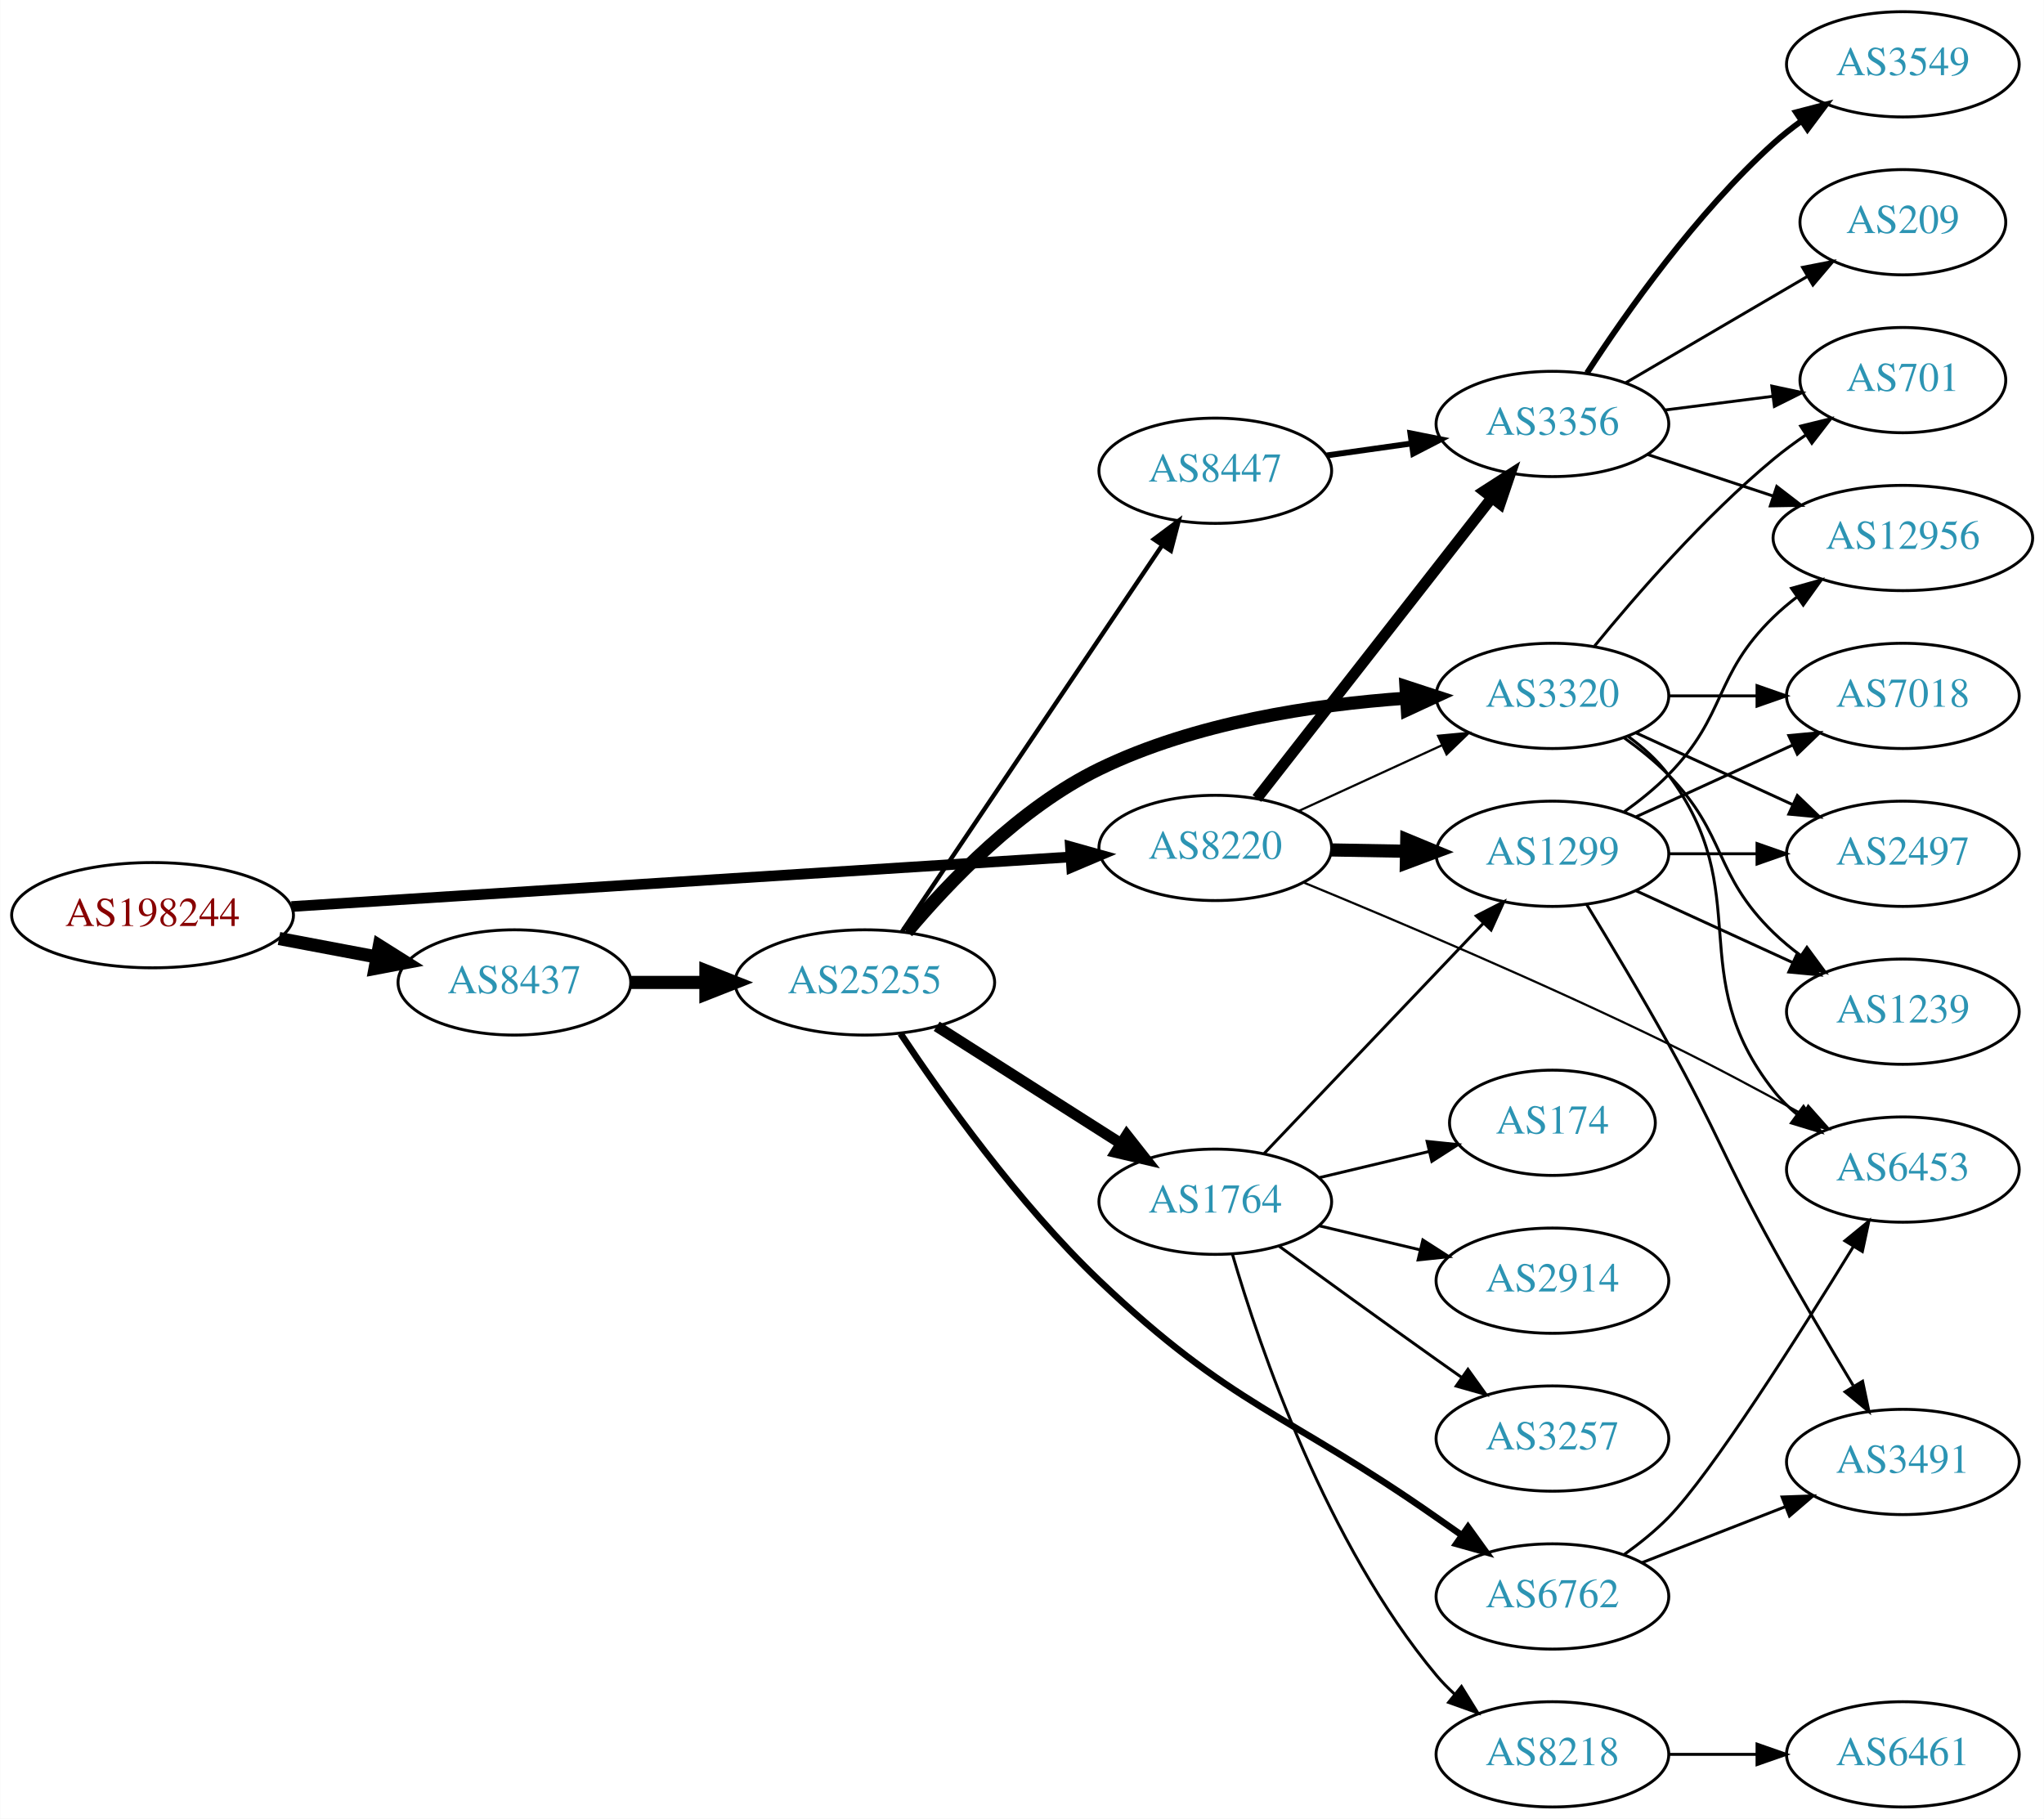
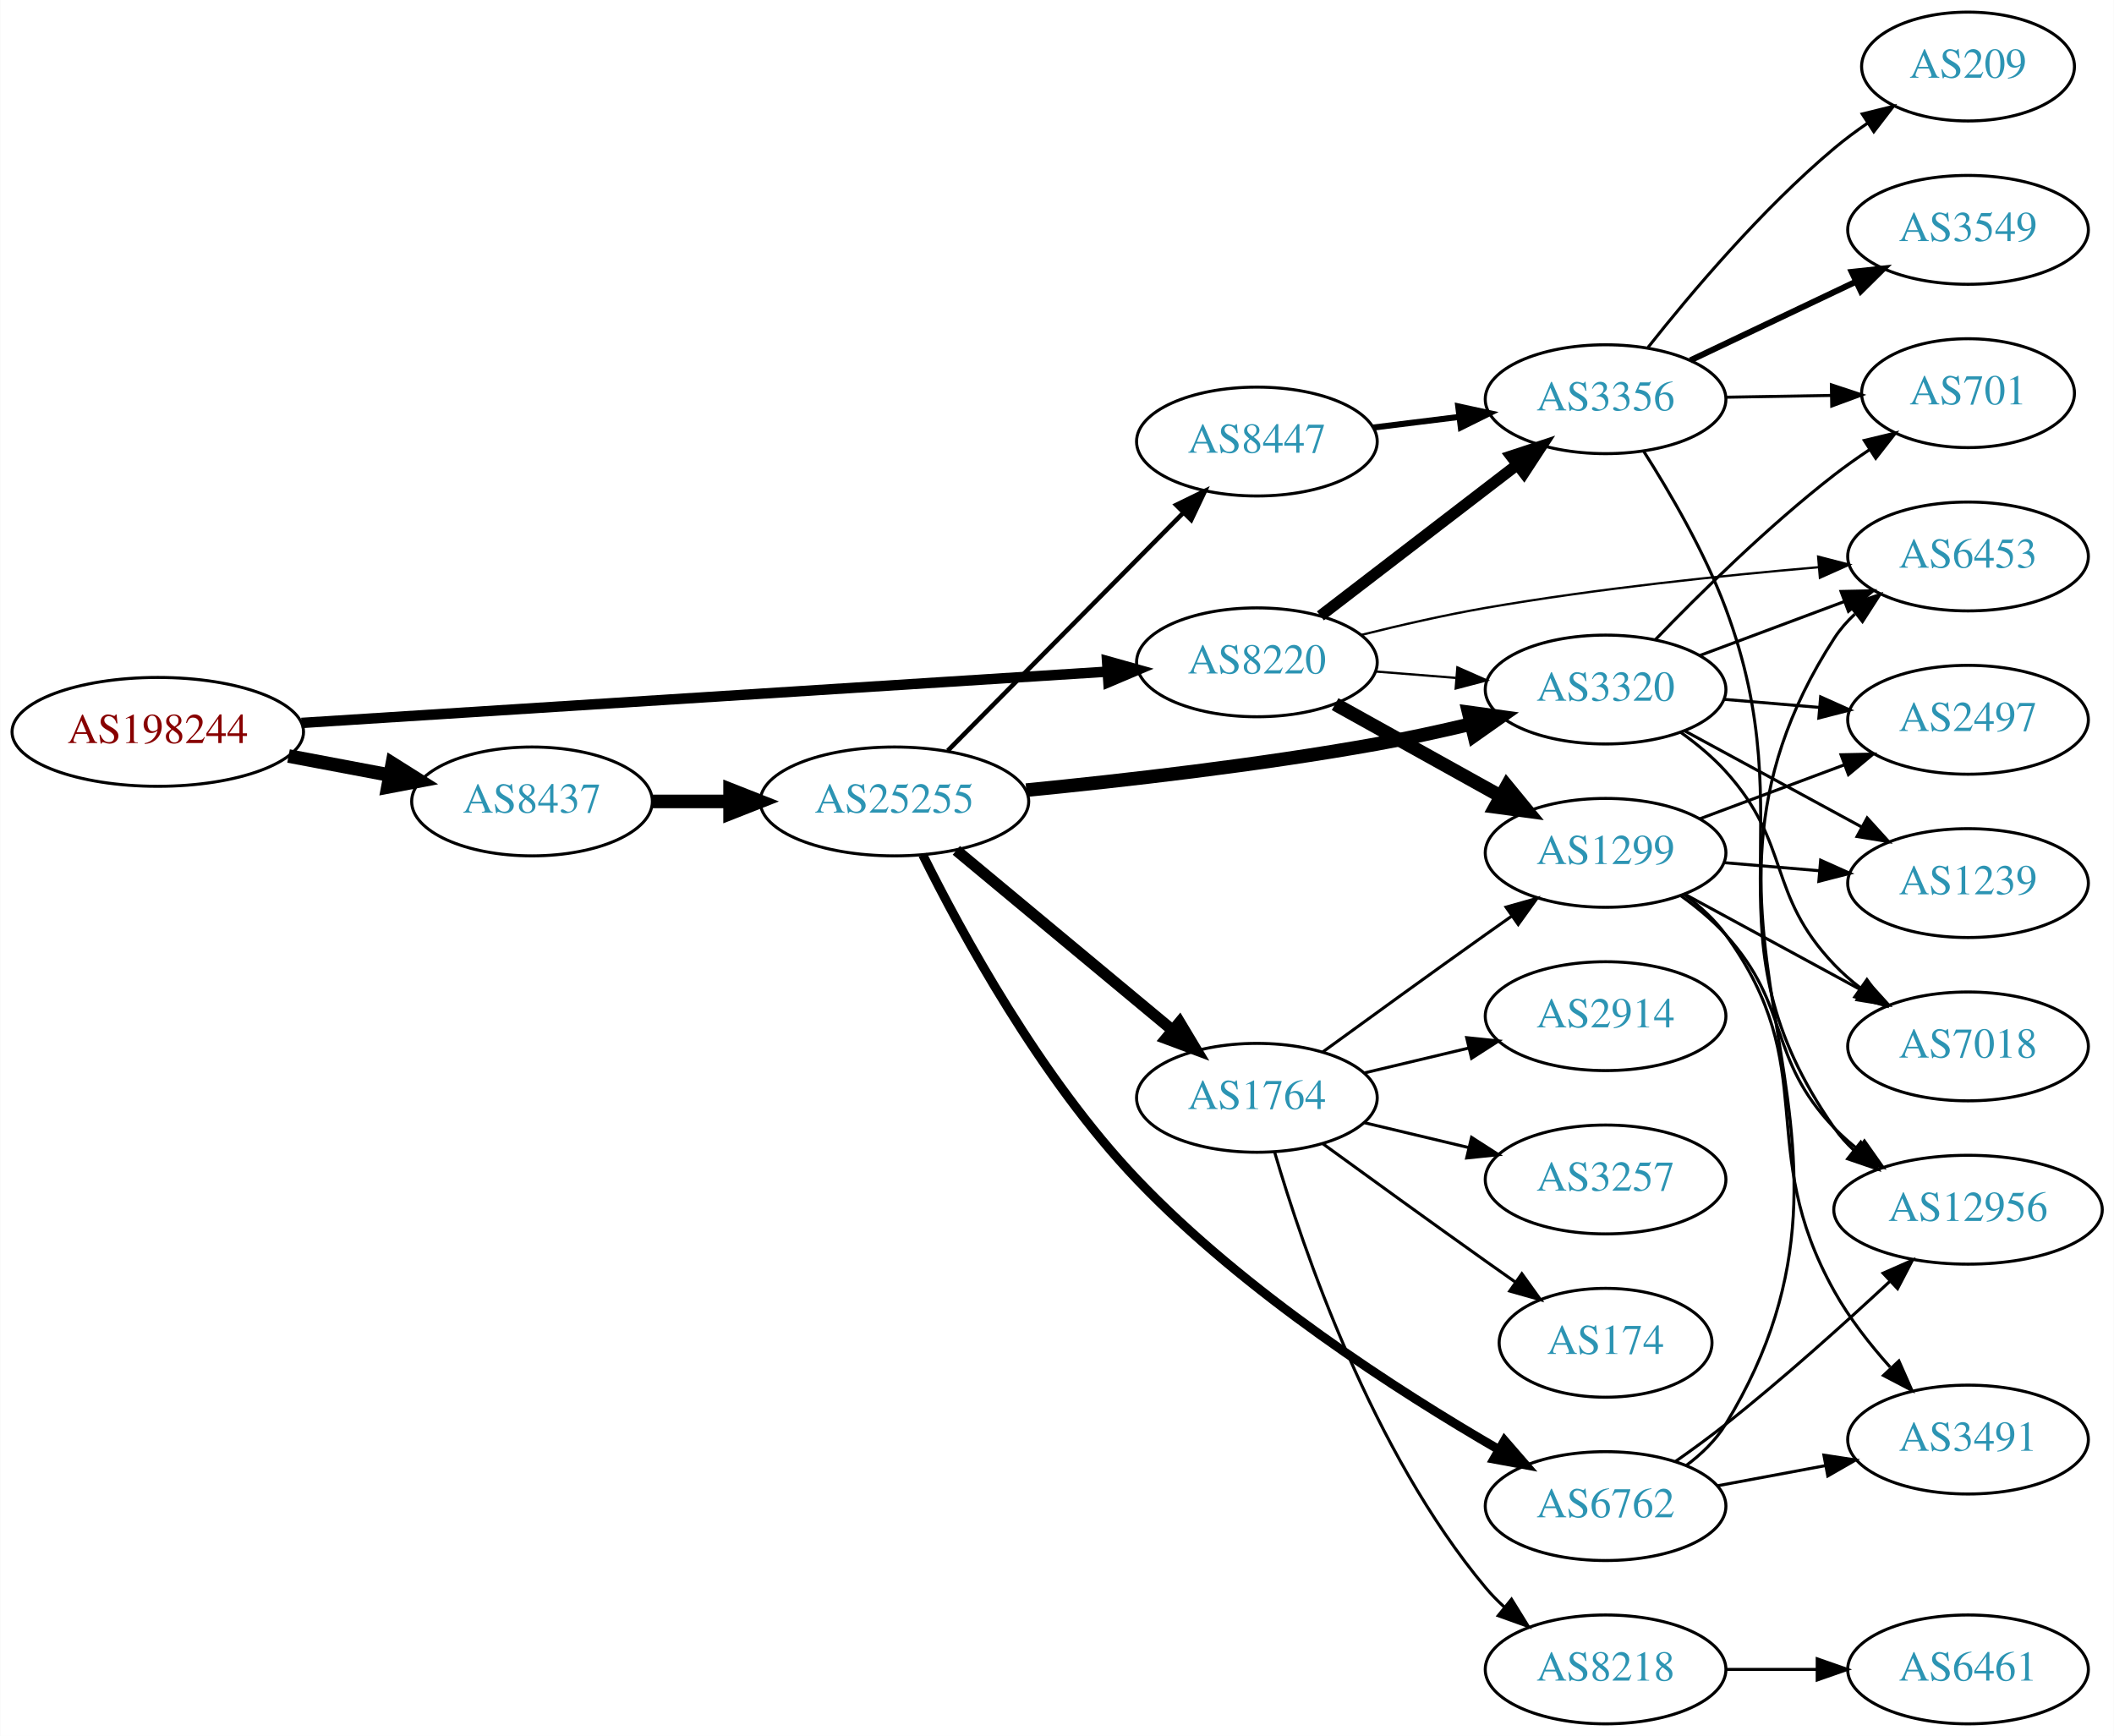
- <svg xmlns="http://www.w3.org/2000/svg" xmlns:xlink="http://www.w3.org/1999/xlink" width="699pt" height="622pt" viewBox="0.00 0.00 698.85 622.00">
-   <g id="graph0" class="graph" transform="scale(1 1) rotate(0) translate(4 618)">
-     <polygon fill="white" stroke="none" points="-4,4 -4,-618 694.855,-618 694.855,4 -4,4" />
+ <svg xmlns="http://www.w3.org/2000/svg" xmlns:xlink="http://www.w3.org/1999/xlink" width="699pt" height="574pt" viewBox="0.00 0.00 698.85 574.00">
+   <g id="graph0" class="graph" transform="scale(1 1) rotate(0) translate(4 570)">
+     <polygon fill="white" stroke="none" points="-4,4 -4,-570 694.855,-570 694.855,4 -4,4" />
    <g id="node1" class="node">
      <g id="a_node1">
        <a xlink:href="/asn/198244" xlink:title="AS198244 ~ Austrian Power Grid AG [AT]">
-           <ellipse fill="#ffffff" stroke="black" cx="48.096" cy="-305" rx="48.192" ry="18" />
-           <text text-anchor="middle" x="48.096" y="-301.3" font-family="Times,serif" font-size="14.00" fill="#880000">AS198244</text>
+           <ellipse fill="#ffffff" stroke="black" cx="48.096" cy="-328" rx="48.192" ry="18" />
+           <text text-anchor="middle" x="48.096" y="-324.3" font-family="Times,serif" font-size="14.00" fill="#880000">AS198244</text>
        </a>
      </g>
    </g>
    <g id="node2" class="node">
      <g id="a_node2">
        <a xlink:href="/asn/8220" xlink:title="AS8220 ~ COLT [GB]">
-           <ellipse fill="#ffffff" stroke="black" cx="411.523" cy="-328" rx="39.794" ry="18" />
-           <text text-anchor="middle" x="411.523" y="-324.3" font-family="Times,serif" font-size="14.00" fill="#2c94b3">AS8220</text>
+           <ellipse fill="#ffffff" stroke="black" cx="411.523" cy="-351" rx="39.794" ry="18" />
+           <text text-anchor="middle" x="411.523" y="-347.3" font-family="Times,serif" font-size="14.00" fill="#2c94b3">AS8220</text>
        </a>
      </g>
    </g>
    <g id="edge1" class="edge">
-       <path fill="none" stroke="black" stroke-width="3.656" d="M95.606,-307.96C164.246,-312.328 292.062,-320.462 361.896,-324.906" />
-       <polygon fill="black" stroke="black" stroke-width="3.656" points="361.974,-328.417 372.176,-325.56 362.419,-321.432 361.974,-328.417" />
+       <path fill="none" stroke="black" stroke-width="3.441" d="M95.606,-330.96C164.246,-335.328 292.062,-343.462 361.896,-347.906" />
+       <polygon fill="black" stroke="black" stroke-width="3.441" points="361.974,-351.417 372.176,-348.56 362.419,-344.432 361.974,-351.417" />
    </g>
    <g id="node3" class="node">
      <g id="a_node3">
        <a xlink:href="/asn/8437" xlink:title="AS8437 ~ Hutchison Drei Austria GmbH [AT]">
-           <ellipse fill="#ffffff" stroke="black" cx="171.838" cy="-282" rx="39.794" ry="18" />
-           <text text-anchor="middle" x="171.838" y="-278.3" font-family="Times,serif" font-size="14.00" fill="#2c94b3">AS8437</text>
+           <ellipse fill="#ffffff" stroke="black" cx="171.838" cy="-305" rx="39.794" ry="18" />
+           <text text-anchor="middle" x="171.838" y="-301.3" font-family="Times,serif" font-size="14.00" fill="#2c94b3">AS8437</text>
        </a>
      </g>
    </g>
    <g id="edge2" class="edge">
-       <path fill="none" stroke="black" stroke-width="4.5" d="M91.334,-297.02C102.165,-294.974 113.868,-292.763 124.877,-290.683" />
-       <polygon fill="black" stroke="black" stroke-width="4.5" points="125.652,-294.544 134.748,-288.818 124.19,-286.806 125.652,-294.544" />
+       <path fill="none" stroke="black" stroke-width="4.5" d="M91.334,-320.02C102.165,-317.974 113.868,-315.763 124.877,-313.683" />
+       <polygon fill="black" stroke="black" stroke-width="4.5" points="125.652,-317.544 134.748,-311.818 124.19,-309.806 125.652,-317.544" />
    </g>
    <g id="node4" class="node">
      <g id="a_node4">
-         <a xlink:href="/asn/3356" xlink:title="AS3356 ~ Level 3 Parent, LLC [US]">
-           <ellipse fill="#ffffff" stroke="black" cx="526.816" cy="-473" rx="39.794" ry="18" />
-           <text text-anchor="middle" x="526.816" y="-469.3" font-family="Times,serif" font-size="14.00" fill="#2c94b3">AS3356</text>
+         <a xlink:href="/asn/1299" xlink:title="AS1299 ~ Telia Carrier [EU]">
+           <ellipse fill="#ffffff" stroke="black" cx="526.816" cy="-288" rx="39.794" ry="18" />
+           <text text-anchor="middle" x="526.816" y="-284.3" font-family="Times,serif" font-size="14.00" fill="#2c94b3">AS1299</text>
        </a>
      </g>
    </g>
    <g id="edge3" class="edge">
-       <path fill="none" stroke="black" stroke-width="3.75" d="M425.741,-344.917C445.504,-370.211 482.892,-418.062 505.952,-447.576" />
-       <polygon fill="black" stroke="black" stroke-width="3.75" points="503.416,-450.016 512.331,-455.741 508.932,-445.706 503.416,-450.016" />
+       <path fill="none" stroke="black" stroke-width="4.5" d="M437.386,-337.174C453.471,-328.23 474.612,-316.473 492.19,-306.699" />
+       <polygon fill="black" stroke="black" stroke-width="4.5" points="494.185,-310.095 501.011,-301.793 490.358,-303.212 494.185,-310.095" />
    </g>
    <g id="node5" class="node">
      <g id="a_node5">
-         <a xlink:href="/asn/1299" xlink:title="AS1299 ~ Telia Carrier [EU]">
-           <ellipse fill="#ffffff" stroke="black" cx="526.816" cy="-326" rx="39.794" ry="18" />
-           <text text-anchor="middle" x="526.816" y="-322.3" font-family="Times,serif" font-size="14.00" fill="#2c94b3">AS1299</text>
+         <a xlink:href="/asn/3356" xlink:title="AS3356 ~ Level 3 Parent, LLC [US]">
+           <ellipse fill="#ffffff" stroke="black" cx="526.816" cy="-438" rx="39.794" ry="18" />
+           <text text-anchor="middle" x="526.816" y="-434.3" font-family="Times,serif" font-size="14.00" fill="#2c94b3">AS3356</text>
        </a>
      </g>
    </g>
    <g id="edge4" class="edge">
-       <path fill="none" stroke="black" stroke-width="4.5" d="M451.195,-327.317C459.398,-327.172 468.162,-327.018 476.694,-326.867" />
-       <polygon fill="black" stroke="black" stroke-width="4.5" points="477.005,-330.8 486.934,-326.686 476.866,-322.926 477.005,-330.8" />
+       <path fill="none" stroke="black" stroke-width="3.75" d="M432.517,-366.354C450.606,-380.245 477.435,-400.847 497.685,-416.398" />
+       <polygon fill="black" stroke="black" stroke-width="3.75" points="495.578,-419.193 505.641,-422.507 499.842,-413.641 495.578,-419.193" />
    </g>
    <g id="node6" class="node">
      <g id="a_node6">
        <a xlink:href="/asn/3320" xlink:title="AS3320 ~ DTAG [DE]">
-           <ellipse fill="#ffffff" stroke="black" cx="526.816" cy="-380" rx="39.794" ry="18" />
-           <text text-anchor="middle" x="526.816" y="-376.3" font-family="Times,serif" font-size="14.00" fill="#2c94b3">AS3320</text>
+           <ellipse fill="#ffffff" stroke="black" cx="526.816" cy="-342" rx="39.794" ry="18" />
+           <text text-anchor="middle" x="526.816" y="-338.3" font-family="Times,serif" font-size="14.00" fill="#2c94b3">AS3320</text>
        </a>
      </g>
    </g>
    <g id="edge5" class="edge">
-       <path fill="none" stroke="black" stroke-width="0.75" d="M439.948,-340.588C454.729,-347.372 473.165,-355.834 489.161,-363.176" />
-       <polygon fill="black" stroke="black" stroke-width="0.75" points="487.702,-366.357 498.251,-367.348 490.622,-359.995 487.702,-366.357" />
+       <path fill="none" stroke="black" stroke-width="0.75" d="M450.879,-347.953C459.369,-347.279 468.472,-346.555 477.306,-345.854" />
+       <polygon fill="black" stroke="black" stroke-width="0.75" points="477.808,-349.325 487.5,-345.044 477.254,-342.347 477.808,-349.325" />
    </g>
    <g id="node7" class="node">
      <g id="a_node7">
        <a xlink:href="/asn/6453" xlink:title="AS6453 ~ TATA COMMUNICATIONS (AMERICA) INC [US]">
-           <ellipse fill="#ffffff" stroke="black" cx="646.659" cy="-218" rx="39.794" ry="18" />
-           <text text-anchor="middle" x="646.659" y="-214.3" font-family="Times,serif" font-size="14.00" fill="#2c94b3">AS6453</text>
+           <ellipse fill="#ffffff" stroke="black" cx="646.659" cy="-386" rx="39.794" ry="18" />
+           <text text-anchor="middle" x="646.659" y="-382.3" font-family="Times,serif" font-size="14.00" fill="#2c94b3">AS6453</text>
        </a>
      </g>
    </g>
    <g id="edge6" class="edge">
-       <path fill="none" stroke="black" stroke-width="0.75" d="M441.805,-316.147C473.031,-303.3 523.765,-281.835 566.463,-261 581.803,-253.515 598.452,-244.599 612.508,-236.833" />
-       <polygon fill="black" stroke="black" stroke-width="0.75" points="614.296,-239.843 621.331,-231.921 610.891,-233.727 614.296,-239.843" />
+       <path fill="none" stroke="black" stroke-width="0.75" d="M446.145,-360.089C458.915,-363.281 473.641,-366.653 487.17,-369 523.793,-375.352 565.615,-379.718 597.098,-382.434" />
+       <polygon fill="black" stroke="black" stroke-width="0.75" points="597.1,-385.946 607.357,-383.292 597.683,-378.971 597.1,-385.946" />
    </g>
    <g id="node16" class="node">
      <g id="a_node16">
        <a xlink:href="/asn/25255" xlink:title="AS25255 ~ ==&gt; TELE2 AUSTRIA &lt;== [AT]">
-           <ellipse fill="#ffffff" stroke="black" cx="291.681" cy="-282" rx="44.393" ry="18" />
-           <text text-anchor="middle" x="291.681" y="-278.3" font-family="Times,serif" font-size="14.00" fill="#2c94b3">AS25255</text>
+           <ellipse fill="#ffffff" stroke="black" cx="291.681" cy="-305" rx="44.393" ry="18" />
+           <text text-anchor="middle" x="291.681" y="-301.3" font-family="Times,serif" font-size="14.00" fill="#2c94b3">AS25255</text>
        </a>
      </g>
    </g>
    <g id="edge16" class="edge">
-       <path fill="none" stroke="black" stroke-width="4.5" d="M211.751,-282C219.853,-282 228.528,-282 237.055,-282" />
-       <polygon fill="black" stroke="black" stroke-width="4.5" points="237.332,-285.938 247.332,-282 237.332,-278.063 237.332,-285.938" />
+       <path fill="none" stroke="black" stroke-width="4.5" d="M211.751,-305C219.853,-305 228.528,-305 237.055,-305" />
+       <polygon fill="black" stroke="black" stroke-width="4.5" points="237.332,-308.938 247.332,-305 237.332,-301.063 237.332,-308.938" />
    </g>
    <g id="node8" class="node">
      <g id="a_node8">
-         <a xlink:href="/asn/701" xlink:title="AS701 ~ UUNET [US]">
-           <ellipse fill="#ffffff" stroke="black" cx="646.659" cy="-488" rx="35.194" ry="18" />
-           <text text-anchor="middle" x="646.659" y="-484.3" font-family="Times,serif" font-size="14.00" fill="#2c94b3">AS701</text>
+         <a xlink:href="/asn/1239" xlink:title="AS1239 ~ Sprint [US]">
+           <ellipse fill="#ffffff" stroke="black" cx="646.659" cy="-278" rx="39.794" ry="18" />
+           <text text-anchor="middle" x="646.659" y="-274.3" font-family="Times,serif" font-size="14.00" fill="#2c94b3">AS1239</text>
        </a>
      </g>
    </g>
    <g id="edge7" class="edge">
-       <path fill="none" stroke="black" d="M565.102,-477.746C576.902,-479.248 590.047,-480.921 602.239,-482.473" />
-       <polygon fill="black" stroke="black" points="601.843,-485.951 612.205,-483.742 602.727,-479.007 601.843,-485.951" />
+       <path fill="none" stroke="black" d="M566.076,-284.753C576.056,-283.906 586.942,-282.983 597.368,-282.098" />
+       <polygon fill="black" stroke="black" points="597.922,-285.564 607.59,-281.23 597.33,-278.589 597.922,-285.564" />
    </g>
    <g id="node9" class="node">
      <g id="a_node9">
-         <a xlink:href="/asn/12956" xlink:title="AS12956 ~ TELXIUS [ES]">
-           <ellipse fill="#ffffff" stroke="black" cx="646.659" cy="-434" rx="44.393" ry="18" />
-           <text text-anchor="middle" x="646.659" y="-430.3" font-family="Times,serif" font-size="14.00" fill="#2c94b3">AS12956</text>
+         <a xlink:href="/asn/3491" xlink:title="AS3491 ~ PCCW Global, Inc. [US]">
+           <ellipse fill="#ffffff" stroke="black" cx="646.659" cy="-94" rx="39.794" ry="18" />
+           <text text-anchor="middle" x="646.659" y="-90.3" font-family="Times,serif" font-size="14.00" fill="#2c94b3">AS3491</text>
        </a>
      </g>
    </g>
    <g id="edge8" class="edge">
-       <path fill="none" stroke="black" d="M559.396,-462.549C572.579,-458.186 588.11,-453.046 602.333,-448.339" />
-       <polygon fill="black" stroke="black" points="603.533,-451.628 611.927,-445.164 601.333,-444.983 603.533,-451.628" />
+       <path fill="none" stroke="black" d="M552.842,-274.189C557.913,-270.455 562.805,-266.032 566.463,-261 598.701,-216.648 575.728,-190.871 602.463,-143 607.417,-134.129 614.194,-125.466 620.911,-117.951" />
+       <polygon fill="black" stroke="black" points="623.804,-119.983 628.088,-110.293 618.696,-115.196 623.804,-119.983" />
    </g>
    <g id="node10" class="node">
      <g id="a_node10">
-         <a xlink:href="/asn/3549" xlink:title="AS3549 ~ Level 3 Parent, LLC [US]">
-           <ellipse fill="#ffffff" stroke="black" cx="646.659" cy="-596" rx="39.794" ry="18" />
-           <text text-anchor="middle" x="646.659" y="-592.3" font-family="Times,serif" font-size="14.00" fill="#2c94b3">AS3549</text>
+         <a xlink:href="/asn/12956" xlink:title="AS12956 ~ TELXIUS [ES]">
+           <ellipse fill="#ffffff" stroke="black" cx="646.659" cy="-170" rx="44.393" ry="18" />
+           <text text-anchor="middle" x="646.659" y="-166.3" font-family="Times,serif" font-size="14.00" fill="#2c94b3">AS12956</text>
        </a>
      </g>
    </g>
    <g id="edge9" class="edge">
-       <path fill="none" stroke="black" stroke-width="2" d="M538.643,-490.443C551.929,-510.913 575.977,-545.093 602.463,-569 605.406,-571.657 608.645,-574.212 611.983,-576.619" />
-       <polygon fill="black" stroke="black" stroke-width="2" points="610.13,-579.59 620.38,-582.27 614.038,-573.783 610.13,-579.59" />
+       <path fill="none" stroke="black" d="M551.665,-273.851C556.91,-270.082 562.173,-265.729 566.463,-261 588.388,-236.827 579.925,-220.604 602.463,-197 604.856,-194.493 607.529,-192.122 610.339,-189.902" />
+       <polygon fill="black" stroke="black" points="612.407,-192.726 618.507,-184.064 608.336,-187.031 612.407,-192.726" />
    </g>
    <g id="node11" class="node">
      <g id="a_node11">
-         <a xlink:href="/asn/209" xlink:title="AS209 ~ CenturyLink Communications, LLC [US]">
-           <ellipse fill="#ffffff" stroke="black" cx="646.659" cy="-542" rx="35.194" ry="18" />
-           <text text-anchor="middle" x="646.659" y="-538.3" font-family="Times,serif" font-size="14.00" fill="#2c94b3">AS209</text>
+         <a xlink:href="/asn/7018" xlink:title="AS7018 ~ AT&amp;T Services, Inc. [US]">
+           <ellipse fill="#ffffff" stroke="black" cx="646.659" cy="-224" rx="39.794" ry="18" />
+           <text text-anchor="middle" x="646.659" y="-220.3" font-family="Times,serif" font-size="14.00" fill="#2c94b3">AS7018</text>
        </a>
      </g>
    </g>
    <g id="edge10" class="edge">
-       <path fill="none" stroke="black" d="M551.948,-487.13C569.852,-497.613 594.433,-512.006 613.928,-523.421" />
-       <polygon fill="black" stroke="black" points="612.362,-526.56 622.76,-528.593 615.899,-520.519 612.362,-526.56" />
-     </g>
-     <g id="edge14" class="edge">
-       <path fill="none" stroke="black" d="M551.41,-340.389C556.666,-344.148 561.998,-348.437 566.463,-353 586.635,-373.617 581.769,-386.906 602.463,-407 604.949,-409.414 607.686,-411.722 610.539,-413.9" />
-       <polygon fill="black" stroke="black" points="608.577,-416.798 618.775,-419.671 612.594,-411.066 608.577,-416.798" />
+       <path fill="none" stroke="black" d="M553.096,-274.27C570.183,-264.991 592.946,-252.628 611.623,-242.485" />
+       <polygon fill="black" stroke="black" points="613.303,-245.555 620.42,-237.707 609.962,-239.404 613.303,-245.555" />
    </g>
    <g id="node12" class="node">
      <g id="a_node12">
        <a xlink:href="/asn/2497" xlink:title="AS2497 ~ Internet Initiative Japan Inc. [JP]">
-           <ellipse fill="#ffffff" stroke="black" cx="646.659" cy="-326" rx="39.794" ry="18" />
-           <text text-anchor="middle" x="646.659" y="-322.3" font-family="Times,serif" font-size="14.00" fill="#2c94b3">AS2497</text>
+           <ellipse fill="#ffffff" stroke="black" cx="646.659" cy="-332" rx="39.794" ry="18" />
+           <text text-anchor="middle" x="646.659" y="-328.3" font-family="Times,serif" font-size="14.00" fill="#2c94b3">AS2497</text>
        </a>
      </g>
    </g>
    <g id="edge11" class="edge">
-       <path fill="none" stroke="black" d="M566.729,-326C576.282,-326 586.632,-326 596.594,-326" />
-       <polygon fill="black" stroke="black" points="596.787,-329.5 606.787,-326 596.787,-322.5 596.787,-329.5" />
+       <path fill="none" stroke="black" d="M557.858,-299.217C572.427,-304.657 590.126,-311.265 605.806,-317.12" />
+       <polygon fill="black" stroke="black" points="604.67,-320.431 615.262,-320.651 607.118,-313.874 604.67,-320.431" />
+     </g>
+     <g id="edge15" class="edge">
+       <path fill="none" stroke="black" d="M539.373,-420.848C548.007,-407.304 559.478,-387.643 566.463,-369 593.862,-295.863 557.77,-261.049 602.463,-197 604.335,-194.317 606.569,-191.845 609.02,-189.579" />
+       <polygon fill="black" stroke="black" points="611.184,-192.33 616.882,-183.398 606.858,-186.827 611.184,-192.33" />
    </g>
    <g id="node13" class="node">
      <g id="a_node13">
-         <a xlink:href="/asn/3491" xlink:title="AS3491 ~ PCCW Global, Inc. [US]">
-           <ellipse fill="#ffffff" stroke="black" cx="646.659" cy="-118" rx="39.794" ry="18" />
-           <text text-anchor="middle" x="646.659" y="-114.3" font-family="Times,serif" font-size="14.00" fill="#2c94b3">AS3491</text>
+         <a xlink:href="/asn/209" xlink:title="AS209 ~ CenturyLink Communications, LLC [US]">
+           <ellipse fill="#ffffff" stroke="black" cx="646.659" cy="-548" rx="35.194" ry="18" />
+           <text text-anchor="middle" x="646.659" y="-544.3" font-family="Times,serif" font-size="14.00" fill="#2c94b3">AS209</text>
        </a>
      </g>
    </g>
    <g id="edge12" class="edge">
-       <path fill="none" stroke="black" d="M538.442,-308.787C546.375,-295.781 557.368,-277.424 566.463,-261 583.41,-230.395 585.547,-221.623 602.463,-191 611.14,-175.29 621.346,-157.993 629.658,-144.181" />
-       <polygon fill="black" stroke="black" points="632.886,-145.605 635.067,-135.237 626.897,-141.982 632.886,-145.605" />
+       <path fill="none" stroke="black" d="M540.893,-455.188C554.913,-472.936 578.419,-500.811 602.463,-521 605.908,-523.893 609.69,-526.703 613.539,-529.348" />
+       <polygon fill="black" stroke="black" points="611.678,-532.313 621.966,-534.844 615.502,-526.45 611.678,-532.313" />
    </g>
    <g id="node14" class="node">
      <g id="a_node14">
-         <a xlink:href="/asn/1239" xlink:title="AS1239 ~ Sprint [US]">
-           <ellipse fill="#ffffff" stroke="black" cx="646.659" cy="-272" rx="39.794" ry="18" />
-           <text text-anchor="middle" x="646.659" y="-268.3" font-family="Times,serif" font-size="14.00" fill="#2c94b3">AS1239</text>
+         <a xlink:href="/asn/701" xlink:title="AS701 ~ UUNET [US]">
+           <ellipse fill="#ffffff" stroke="black" cx="646.659" cy="-440" rx="35.194" ry="18" />
+           <text text-anchor="middle" x="646.659" y="-436.3" font-family="Times,serif" font-size="14.00" fill="#2c94b3">AS701</text>
        </a>
      </g>
    </g>
    <g id="edge13" class="edge">
-       <path fill="none" stroke="black" d="M555.445,-313.339C571.402,-306.027 591.672,-296.739 608.955,-288.819" />
-       <polygon fill="black" stroke="black" points="610.57,-291.929 618.203,-284.581 607.654,-285.565 610.57,-291.929" />
+       <path fill="none" stroke="black" d="M566.729,-438.66C577.816,-438.849 589.975,-439.055 601.357,-439.248" />
+       <polygon fill="black" stroke="black" points="601.481,-442.751 611.539,-439.421 601.6,-435.752 601.481,-442.751" />
    </g>
    <g id="node15" class="node">
      <g id="a_node15">
-         <a xlink:href="/asn/7018" xlink:title="AS7018 ~ AT&amp;T Services, Inc. [US]">
-           <ellipse fill="#ffffff" stroke="black" cx="646.659" cy="-380" rx="39.794" ry="18" />
-           <text text-anchor="middle" x="646.659" y="-376.3" font-family="Times,serif" font-size="14.00" fill="#2c94b3">AS7018</text>
-         </a>
-       </g>
-     </g>
-     <g id="edge15" class="edge">
-       <path fill="none" stroke="black" d="M555.445,-338.661C571.402,-345.973 591.672,-355.261 608.955,-363.181" />
-       <polygon fill="black" stroke="black" points="607.654,-366.435 618.203,-367.419 610.57,-360.071 607.654,-366.435" />
+         <a xlink:href="/asn/3549" xlink:title="AS3549 ~ Level 3 Parent, LLC [US]">
+           <ellipse fill="#ffffff" stroke="black" cx="646.659" cy="-494" rx="39.794" ry="18" />
+           <text text-anchor="middle" x="646.659" y="-490.3" font-family="Times,serif" font-size="14.00" fill="#2c94b3">AS3549</text>
+         </a>
+       </g>
+     </g>
+     <g id="edge14" class="edge">
+       <path fill="none" stroke="black" stroke-width="2" d="M554.851,-450.848C571.02,-458.531 591.772,-468.392 609.355,-476.748" />
+       <polygon fill="black" stroke="black" stroke-width="2" points="608.215,-480.081 618.749,-481.212 611.219,-473.759 608.215,-480.081" />
    </g>
    <g id="edge29" class="edge">
-       <path fill="none" stroke="black" d="M552.747,-366.118C557.823,-362.389 562.741,-357.984 566.463,-353 596.734,-312.458 571.164,-284.754 602.463,-245 604.788,-242.047 607.531,-239.33 610.49,-236.853" />
-       <polygon fill="black" stroke="black" points="612.683,-239.585 618.687,-230.855 608.55,-233.936 612.683,-239.585" />
-     </g>
-     <g id="edge32" class="edge">
-       <path fill="none" stroke="black" d="M541.235,-397.065C555.35,-414.375 578.764,-441.345 602.463,-461 605.926,-463.872 609.718,-466.669 613.573,-469.308" />
-       <polygon fill="black" stroke="black" points="611.715,-472.275 622.005,-474.797 615.534,-466.408 611.715,-472.275" />
+       <path fill="none" stroke="black" d="M557.858,-353.217C572.427,-358.657 590.126,-365.265 605.806,-371.12" />
+       <polygon fill="black" stroke="black" points="604.67,-374.431 615.262,-374.651 607.118,-367.874 604.67,-374.431" />
    </g>
    <g id="edge30" class="edge">
-       <path fill="none" stroke="black" d="M555.445,-367.339C571.402,-360.027 591.672,-350.739 608.955,-342.819" />
-       <polygon fill="black" stroke="black" points="610.57,-345.929 618.203,-338.581 607.654,-339.565 610.57,-345.929" />
-     </g>
-     <g id="edge31" class="edge">
-       <path fill="none" stroke="black" d="M551.41,-365.611C556.666,-361.852 561.998,-357.563 566.463,-353 586.635,-332.383 581.769,-319.094 602.463,-299 605.308,-296.237 608.482,-293.614 611.782,-291.166" />
-       <polygon fill="black" stroke="black" points="613.847,-293.994 620.129,-285.462 609.898,-288.214 613.847,-293.994" />
-     </g>
-     <g id="edge33" class="edge">
-       <path fill="none" stroke="black" d="M566.729,-380C576.282,-380 586.632,-380 596.594,-380" />
-       <polygon fill="black" stroke="black" points="596.787,-383.5 606.787,-380 596.787,-376.5 596.787,-383.5" />
+       <path fill="none" stroke="black" d="M553.096,-328.27C570.183,-318.991 592.946,-306.628 611.623,-296.485" />
+       <polygon fill="black" stroke="black" points="613.303,-299.555 620.42,-291.707 609.962,-293.404 613.303,-299.555" />
+     </g>
+     <g id="edge27" class="edge">
+       <path fill="none" stroke="black" d="M551.665,-327.851C556.91,-324.082 562.173,-319.729 566.463,-315 588.388,-290.827 579.925,-274.604 602.463,-251 605.058,-248.282 607.982,-245.722 611.055,-243.342" />
+       <polygon fill="black" stroke="black" points="613.232,-246.09 619.409,-237.482 609.212,-240.359 613.232,-246.09" />
+     </g>
+     <g id="edge26" class="edge">
+       <path fill="none" stroke="black" d="M566.076,-338.753C576.056,-337.906 586.942,-336.983 597.368,-336.098" />
+       <polygon fill="black" stroke="black" points="597.922,-339.564 607.59,-335.23 597.33,-332.589 597.922,-339.564" />
+     </g>
+     <g id="edge28" class="edge">
+       <path fill="none" stroke="black" d="M543.274,-358.502C557.81,-373.569 580.554,-396.014 602.463,-413 606.099,-415.819 610.042,-418.608 614.016,-421.262" />
+       <polygon fill="black" stroke="black" points="612.355,-424.355 622.66,-426.817 616.139,-418.466 612.355,-424.355" />
    </g>
    <g id="edge19" class="edge">
-       <path fill="none" stroke="black" stroke-width="4.5" d="M306.121,-299.256C320.461,-316.35 344.805,-341.828 371.877,-355 404.578,-370.912 445.341,-377.009 476.704,-379.21" />
-       <polygon fill="black" stroke="black" stroke-width="4.5" points="476.74,-383.156 486.955,-379.815 477.205,-375.295 476.74,-383.156" />
+       <path fill="none" stroke="black" stroke-width="4.5" d="M335.261,-308.737C367.284,-311.878 412.167,-316.985 451.17,-324 461.305,-325.823 472.121,-328.185 482.283,-330.594" />
+       <polygon fill="black" stroke="black" stroke-width="4.5" points="481.531,-334.464 492.179,-333.002 483.393,-326.812 481.531,-334.464" />
    </g>
    <g id="node17" class="node">
      <g id="a_node17">
        <a xlink:href="/asn/6762" xlink:title="AS6762 ~ TELECOM ITALIA SPARKLE S.p.A. [IT]">
          <ellipse fill="#ffffff" stroke="black" cx="526.816" cy="-72" rx="39.794" ry="18" />
          <text text-anchor="middle" x="526.816" y="-68.3" font-family="Times,serif" font-size="14.00" fill="#2c94b3">AS6762</text>
        </a>
      </g>
    </g>
    <g id="edge17" class="edge">
-       <path fill="none" stroke="black" stroke-width="2.25" d="M303.898,-264.482C318.114,-243.077 344.129,-206.453 371.877,-180 417.203,-136.789 435.881,-134.933 487.17,-99 490.004,-97.014 492.956,-94.948 495.91,-92.882" />
-       <polygon fill="black" stroke="black" stroke-width="2.25" points="497.952,-95.725 504.143,-87.127 493.941,-89.988 497.952,-95.725" />
+       <path fill="none" stroke="black" stroke-width="3" d="M301.039,-287.34C313.777,-261.67 339.967,-213.469 371.877,-180 407.603,-142.527 458.142,-110.035 491.431,-90.734" />
+       <polygon fill="black" stroke="black" stroke-width="3" points="493.389,-93.646 500.336,-85.647 489.917,-87.568 493.389,-93.646" />
    </g>
    <g id="node18" class="node">
      <g id="a_node18">
        <a xlink:href="/asn/1764" xlink:title="AS1764 ~ NEXTLAYER-AS [AT]">
          <ellipse fill="#ffffff" stroke="black" cx="411.523" cy="-207" rx="39.794" ry="18" />
          <text text-anchor="middle" x="411.523" y="-203.3" font-family="Times,serif" font-size="14.00" fill="#2c94b3">AS1764</text>
        </a>
      </g>
    </g>
    <g id="edge18" class="edge">
-       <path fill="none" stroke="black" stroke-width="3.75" d="M316.244,-267.003C334.301,-255.511 359.387,-239.545 379.143,-226.972" />
-       <polygon fill="black" stroke="black" stroke-width="3.75" points="381.244,-229.783 387.801,-221.461 377.485,-223.878 381.244,-229.783" />
+       <path fill="none" stroke="black" stroke-width="3.75" d="M312.14,-288.817C331.617,-272.62 361.74,-247.569 383.525,-229.452" />
+       <polygon fill="black" stroke="black" stroke-width="3.75" points="385.975,-231.967 391.426,-222.882 381.499,-226.585 385.975,-231.967" />
    </g>
    <g id="node19" class="node">
      <g id="a_node19">
        <a xlink:href="/asn/8447" xlink:title="AS8447 ~ A1 Telekom Austria AG [AT]">
-           <ellipse fill="#ffffff" stroke="black" cx="411.523" cy="-457" rx="39.794" ry="18" />
-           <text text-anchor="middle" x="411.523" y="-453.3" font-family="Times,serif" font-size="14.00" fill="#2c94b3">AS8447</text>
+           <ellipse fill="#ffffff" stroke="black" cx="411.523" cy="-424" rx="39.794" ry="18" />
+           <text text-anchor="middle" x="411.523" y="-420.3" font-family="Times,serif" font-size="14.00" fill="#2c94b3">AS8447</text>
        </a>
      </g>
    </g>
    <g id="edge20" class="edge">
-       <path fill="none" stroke="black" stroke-width="1.5" d="M304.411,-299.419C325.288,-330.422 368.976,-395.301 393.279,-431.392" />
-       <polygon fill="black" stroke="black" stroke-width="1.5" points="390.526,-433.569 399.014,-439.909 396.332,-429.659 390.526,-433.569" />
-     </g>
-     <g id="edge22" class="edge">
-       <path fill="none" stroke="black" d="M551.413,-86.387C556.669,-90.145 562,-94.435 566.463,-99 581.163,-114.036 611.106,-161.314 629.669,-191.557" />
-       <polygon fill="black" stroke="black" points="626.835,-193.632 635.035,-200.341 632.809,-189.983 626.835,-193.632" />
+       <path fill="none" stroke="black" stroke-width="1.5" d="M309.315,-321.797C329.607,-342.289 364.042,-377.062 387.031,-400.278" />
+       <polygon fill="black" stroke="black" stroke-width="1.5" points="384.829,-403.027 394.352,-407.67 389.802,-398.102 384.829,-403.027" />
+     </g>
+     <g id="edge32" class="edge">
+       <path fill="none" stroke="black" d="M553.45,-85.405C558.49,-89.16 563.215,-93.695 566.463,-99 627.367,-198.497 539.032,-261.093 602.463,-359 604.338,-361.895 606.644,-364.534 609.207,-366.929" />
+       <polygon fill="black" stroke="black" points="607.451,-369.998 617.489,-373.389 611.757,-364.479 607.451,-369.998" />
+     </g>
+     <g id="edge31" class="edge">
+       <path fill="none" stroke="black" d="M563.813,-78.72C575.016,-80.812 587.529,-83.148 599.335,-85.352" />
+       <polygon fill="black" stroke="black" points="599.003,-88.85 609.476,-87.245 600.288,-81.969 599.003,-88.85" />
+     </g>
+     <g id="edge33" class="edge">
+       <path fill="none" stroke="black" d="M549.819,-86.685C555.348,-90.562 561.203,-94.83 566.463,-99 585.315,-113.947 605.492,-132.07 620.761,-146.265" />
+       <polygon fill="black" stroke="black" points="618.574,-149.012 628.266,-153.292 623.358,-143.902 618.574,-149.012" />
    </g>
    <g id="edge21" class="edge">
-       <path fill="none" stroke="black" d="M557.553,-83.608C572.346,-89.382 590.424,-96.439 606.345,-102.654" />
-       <polygon fill="black" stroke="black" points="605.343,-106.02 615.931,-106.396 607.889,-99.499 605.343,-106.02" />
-     </g>
-     <g id="edge27" class="edge">
-       <path fill="none" stroke="black" d="M428.276,-223.546C447.723,-243.973 480.937,-278.86 503.129,-302.17" />
-       <polygon fill="black" stroke="black" points="500.767,-304.765 510.197,-309.594 505.837,-299.938 500.767,-304.765" />
+       <path fill="none" stroke="black" d="M433.371,-222.222C448.305,-233.091 468.919,-248.025 487.17,-261 489.99,-263.005 492.933,-265.085 495.881,-267.159" />
+       <polygon fill="black" stroke="black" points="493.908,-270.05 504.106,-272.926 497.927,-264.319 493.908,-270.05" />
    </g>
    <g id="node20" class="node">
      <g id="a_node20">
-         <a xlink:href="/asn/174" xlink:title="AS174 ~ Cogent Communications [US]">
-           <ellipse fill="#ffffff" stroke="black" cx="526.816" cy="-234" rx="35.194" ry="18" />
-           <text text-anchor="middle" x="526.816" y="-230.3" font-family="Times,serif" font-size="14.00" fill="#2c94b3">AS174</text>
-         </a>
-       </g>
-     </g>
-     <g id="edge23" class="edge">
-       <path fill="none" stroke="black" d="M447.13,-215.248C458.925,-218.058 472.229,-221.229 484.497,-224.153" />
-       <polygon fill="black" stroke="black" points="483.963,-227.624 494.502,-226.537 485.586,-220.814 483.963,-227.624" />
+         <a xlink:href="/asn/2914" xlink:title="AS2914 ~ NTT America, Inc. [US]">
+           <ellipse fill="#ffffff" stroke="black" cx="526.816" cy="-234" rx="39.794" ry="18" />
+           <text text-anchor="middle" x="526.816" y="-230.3" font-family="Times,serif" font-size="14.00" fill="#2c94b3">AS2914</text>
+         </a>
+       </g>
+     </g>
+     <g id="edge22" class="edge">
+       <path fill="none" stroke="black" d="M447.13,-215.248C458.002,-217.838 470.156,-220.735 481.598,-223.462" />
+       <polygon fill="black" stroke="black" points="480.882,-226.889 491.421,-225.803 482.505,-220.08 480.882,-226.889" />
    </g>
    <g id="node21" class="node">
      <g id="a_node21">
-         <a xlink:href="/asn/2914" xlink:title="AS2914 ~ NTT America, Inc. [US]">
+         <a xlink:href="/asn/3257" xlink:title="AS3257 ~ GTT [DE]">
          <ellipse fill="#ffffff" stroke="black" cx="526.816" cy="-180" rx="39.794" ry="18" />
-           <text text-anchor="middle" x="526.816" y="-176.3" font-family="Times,serif" font-size="14.00" fill="#2c94b3">AS2914</text>
-         </a>
-       </g>
-     </g>
-     <g id="edge24" class="edge">
+           <text text-anchor="middle" x="526.816" y="-176.3" font-family="Times,serif" font-size="14.00" fill="#2c94b3">AS3257</text>
+         </a>
+       </g>
+     </g>
+     <g id="edge23" class="edge">
      <path fill="none" stroke="black" d="M447.13,-198.752C458.002,-196.162 470.156,-193.265 481.598,-190.538" />
      <polygon fill="black" stroke="black" points="482.505,-193.92 491.421,-188.197 480.882,-187.111 482.505,-193.92" />
    </g>
    <g id="node22" class="node">
      <g id="a_node22">
+         <a xlink:href="/asn/174" xlink:title="AS174 ~ Cogent Communications [US]">
+           <ellipse fill="#ffffff" stroke="black" cx="526.816" cy="-126" rx="35.194" ry="18" />
+           <text text-anchor="middle" x="526.816" y="-122.3" font-family="Times,serif" font-size="14.00" fill="#2c94b3">AS174</text>
+         </a>
+       </g>
+     </g>
+     <g id="edge24" class="edge">
+       <path fill="none" stroke="black" d="M433.371,-191.778C448.305,-180.909 468.919,-165.975 487.17,-153 490.38,-150.718 493.749,-148.339 497.103,-145.982" />
+       <polygon fill="black" stroke="black" points="499.132,-148.834 505.314,-140.23 495.116,-143.101 499.132,-148.834" />
+     </g>
+     <g id="node23" class="node">
+       <g id="a_node23">
        <a xlink:href="/asn/8218" xlink:title="AS8218 ~ legacy Neotelecoms [FR]">
          <ellipse fill="#ffffff" stroke="black" cx="526.816" cy="-18" rx="39.794" ry="18" />
          <text text-anchor="middle" x="526.816" y="-14.3" font-family="Times,serif" font-size="14.00" fill="#2c94b3">AS8218</text>
        </a>
      </g>
    </g>
    <g id="edge25" class="edge">
      <path fill="none" stroke="black" d="M417.397,-188.998C426.711,-157.156 449.528,-90.019 487.17,-45 489.04,-42.763 491.138,-40.626 493.364,-38.604" />
      <polygon fill="black" stroke="black" points="495.711,-41.208 501.283,-32.196 491.308,-35.766 495.711,-41.208" />
    </g>
-     <g id="node23" class="node">
-       <g id="a_node23">
-         <a xlink:href="/asn/3257" xlink:title="AS3257 ~ GTT [DE]">
-           <ellipse fill="#ffffff" stroke="black" cx="526.816" cy="-126" rx="39.794" ry="18" />
-           <text text-anchor="middle" x="526.816" y="-122.3" font-family="Times,serif" font-size="14.00" fill="#2c94b3">AS3257</text>
-         </a>
-       </g>
-     </g>
-     <g id="edge26" class="edge">
-       <path fill="none" stroke="black" d="M433.371,-191.778C448.305,-180.909 468.919,-165.975 487.17,-153 489.99,-150.995 492.933,-148.915 495.881,-146.841" />
-       <polygon fill="black" stroke="black" points="497.927,-149.681 504.106,-141.074 493.908,-143.95 497.927,-149.681" />
-     </g>
-     <g id="edge34" class="edge">
-       <path fill="none" stroke="black" stroke-width="2" d="M449.619,-462.239C458.911,-463.551 469.003,-464.976 478.71,-466.347" />
-       <polygon fill="black" stroke="black" stroke-width="2" points="478.245,-469.816 488.636,-467.749 479.224,-462.885 478.245,-469.816" />
+     <g id="edge35" class="edge">
+       <path fill="none" stroke="black" stroke-width="2" d="M449.933,-428.623C459.021,-429.746 468.859,-430.962 478.343,-432.134" />
+       <polygon fill="black" stroke="black" stroke-width="2" points="478.091,-435.629 488.445,-433.382 478.95,-428.682 478.091,-435.629" />
    </g>
    <g id="node24" class="node">
      <g id="a_node24">
        <a xlink:href="/asn/6461" xlink:title="AS6461 ~ Zayo Bandwidth [US]">
          <ellipse fill="#ffffff" stroke="black" cx="646.659" cy="-18" rx="39.794" ry="18" />
          <text text-anchor="middle" x="646.659" y="-14.3" font-family="Times,serif" font-size="14.00" fill="#2c94b3">AS6461</text>
        </a>
      </g>
    </g>
-     <g id="edge28" class="edge">
+     <g id="edge34" class="edge">
      <path fill="none" stroke="black" d="M566.729,-18C576.282,-18 586.632,-18 596.594,-18" />
      <polygon fill="black" stroke="black" points="596.787,-21.5 606.787,-18 596.787,-14.5 596.787,-21.5" />
    </g>
  </g>
</svg>
